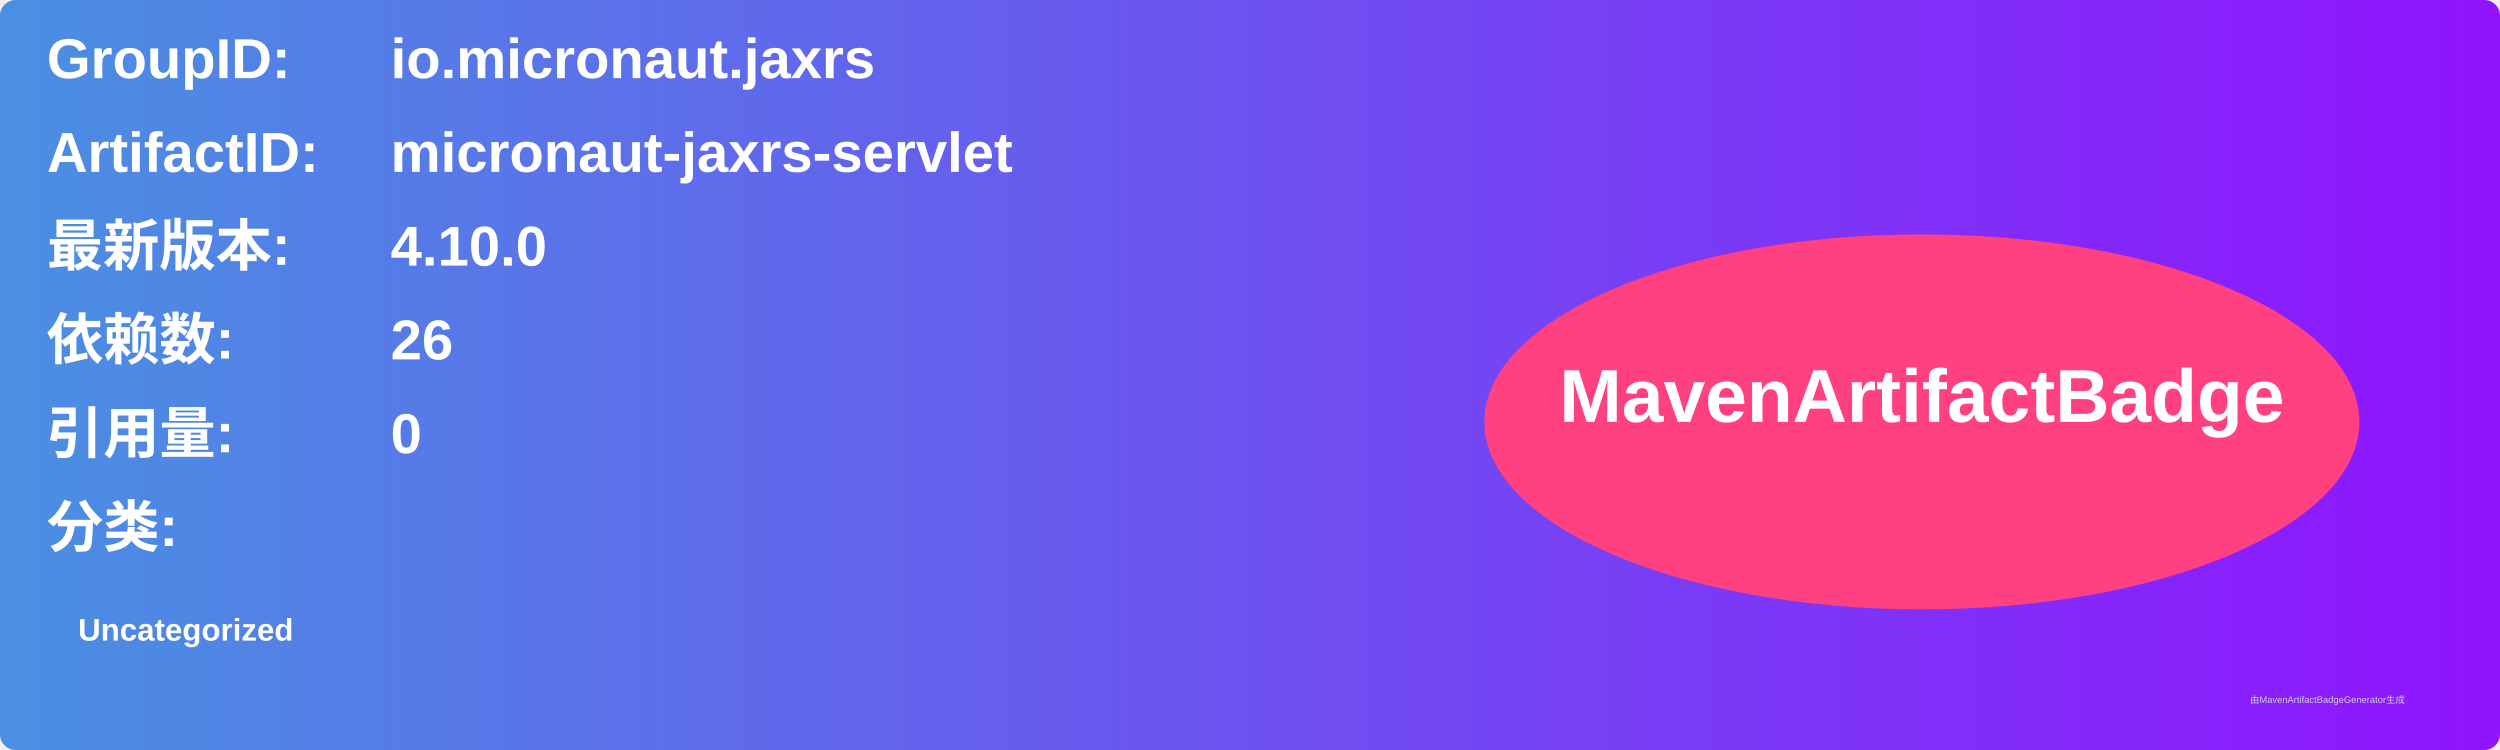
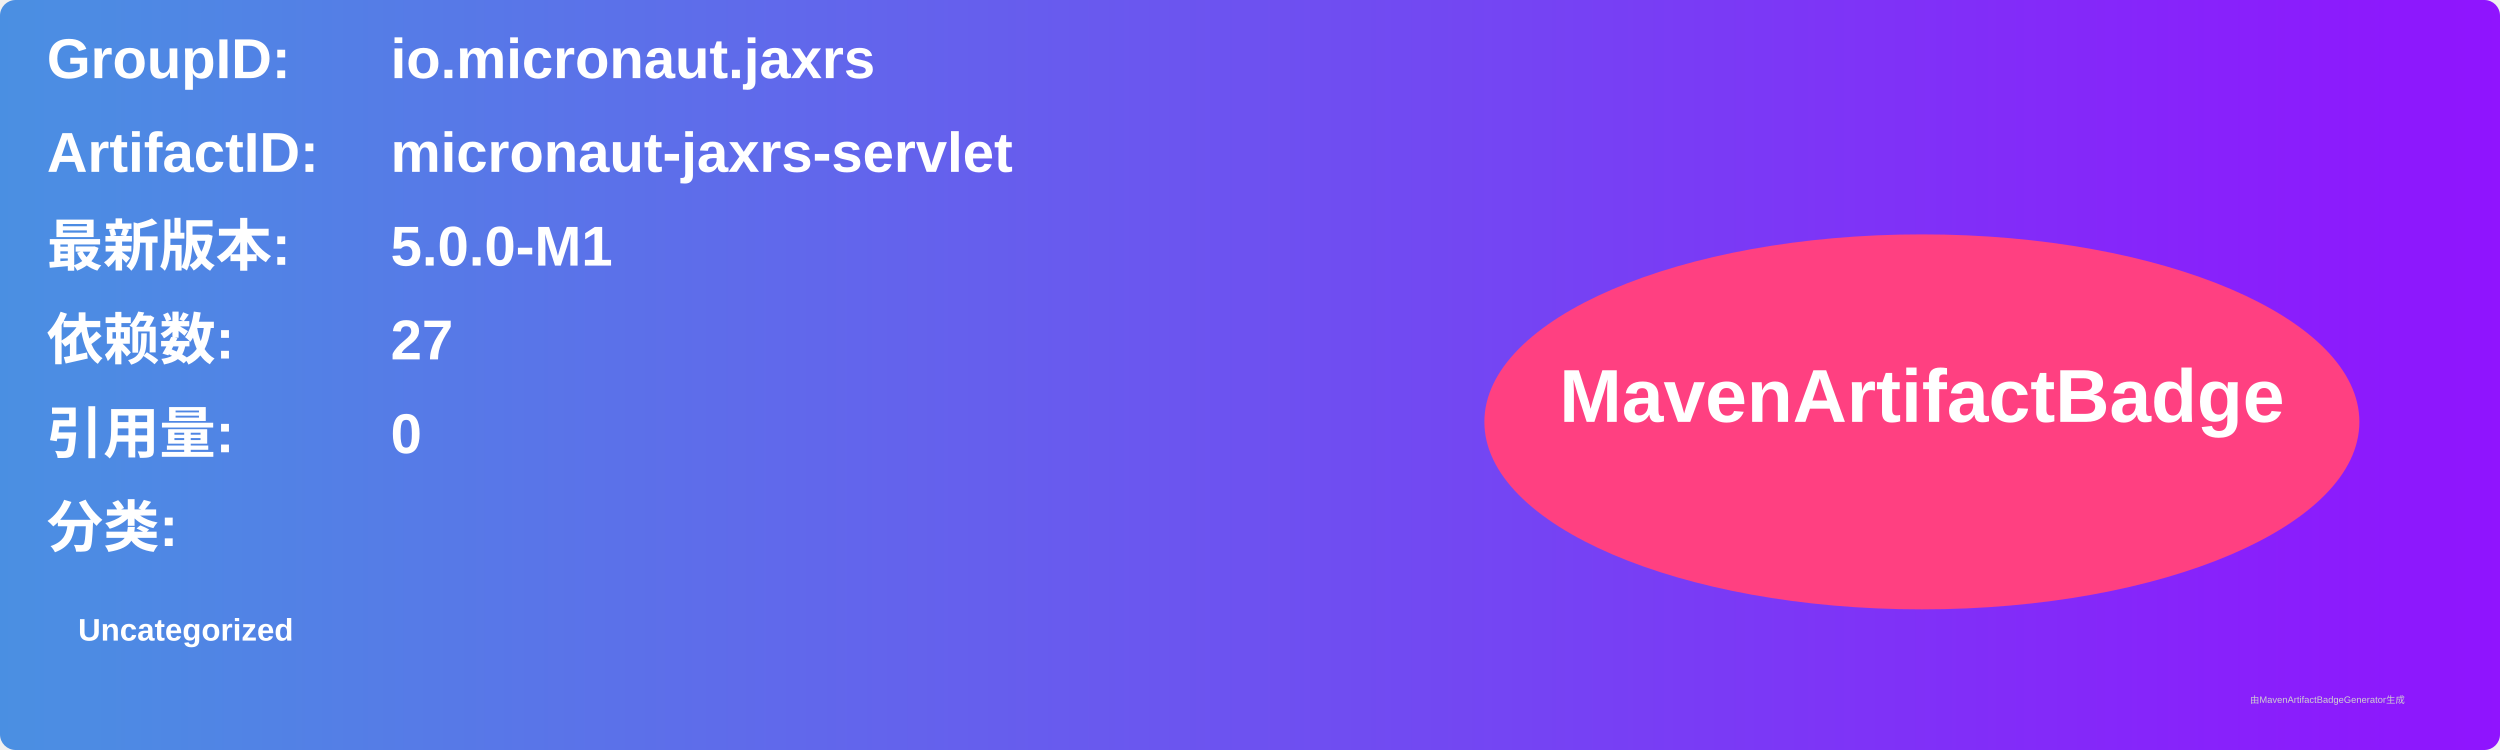
<svg xmlns="http://www.w3.org/2000/svg" width="800" height="240" viewBox="0 0 800 240">
  <linearGradient id="grad" x1="0%" y1="0%" x2="100%" y2="0%">
    <stop offset="0%" stop-color="#4a90e2" />
    <stop offset="100%" stop-color="#9013fe" />
  </linearGradient>
  <rect width="100%" height="100%" rx="5" ry="5" fill="url(#grad)" />
  <g transform="translate(15, 15)">
    <text x="0" y="10" font-family="Arial" font-size="18" fill="white" font-weight="bold" width="260">GroupID:</text>
    <text x="110" y="10" font-family="Arial" font-size="18" fill="white" font-weight="bold" width="460">io.micronaut.jaxrs</text>
    <text x="0" y="40" font-family="Arial" font-size="18" fill="white" font-weight="bold" width="260">ArtifactID:</text>
    <text x="110" y="40" font-family="Arial" font-size="18" fill="white" font-weight="bold" width="460">micronaut-jaxrs-servlet</text>
    <text x="0" y="70" font-family="Arial" font-size="18" fill="white" font-weight="bold">最新版本:</text>
    <text x="110" y="70" font-family="Arial" font-size="18" fill="white" font-weight="bold">
-       <tspan font-weight="bold">4.10.0</tspan>
+       <tspan font-weight="bold">5.0.0-M1</tspan>
    </text>
    <text x="0" y="100" font-family="Arial" font-size="18" fill="white" font-weight="bold">依赖数: </text>
    <text x="110" y="100" font-family="Arial" font-size="18" fill="white">
-       <tspan font-weight="bold">26</tspan>
+       <tspan font-weight="bold">27</tspan>
    </text>
    <text x="0" y="130" font-family="Arial" font-size="18" fill="white" font-weight="bold">引用量: </text>
    <text x="110" y="130" font-family="Arial" font-size="18" fill="white">
      <tspan font-weight="bold">0</tspan>
    </text>
    <text x="0" y="160" font-family="Arial" font-size="18" fill="white" font-weight="bold">分类:</text>
    <text x="10" y="190" font-family="Arial" font-size="10" fill="white">
      <tspan font-weight="bold">Uncategorized</tspan>
    </text>
    <ellipse cx="600" cy="120" rx="140" ry="60" fill="#ff4081" />
    <text x="600" y="120" text-anchor="middle" font-family="Arial" font-size="24" fill="white" font-weight="bold">MavenArtifactBadge</text>
  </g>
  <text x="720" y="225" font-family="Arial" font-size="3" fill="#d0d0d0">由MavenArtifactBadgeGenerator生成</text>
</svg>
